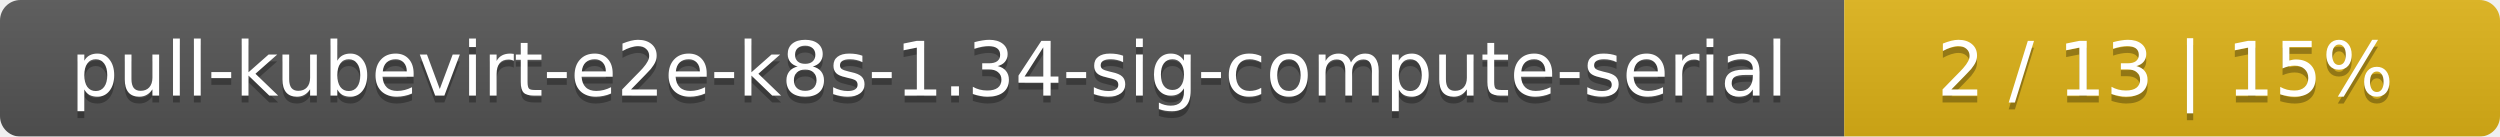
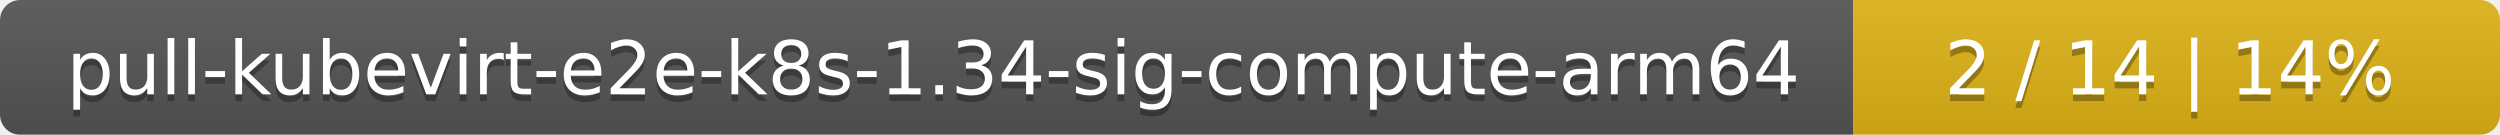
- <svg xmlns="http://www.w3.org/2000/svg" width="366" height="20">
+ <svg xmlns="http://www.w3.org/2000/svg" width="371" height="20">
  <linearGradient id="smooth" x2="0" y2="100%">
    <stop offset="0" stop-color="#bbb" stop-opacity=".1" />
    <stop offset="1" stop-opacity=".1" />
  </linearGradient>
  <mask id="round">
-     <rect width="366" height="20" rx="3" fill="#fff" />
+     <rect width="371" height="20" rx="3" fill="#fff" />
  </mask>
  <g mask="url(#round)">
-     <rect width="270" height="20" fill="#555" />
-     <rect x="270" width="96" height="20" fill="#dfb317" />
-     <rect width="366" height="20" fill="url(#smooth)" />
+     <rect width="275" height="20" fill="#555" />
+     <rect x="275" width="96" height="20" fill="#dfb317" />
+     <rect width="371" height="20" fill="url(#smooth)" />
  </g>
  <g fill="#fff" text-anchor="middle" font-family="DejaVu Sans,Verdana,Geneva,sans-serif" font-size="11">
-     <text x="136" y="15" fill="#010101" fill-opacity=".3">pull-kubevirt-e2e-k8s-1.34-sig-compute-serial</text>
-     <text x="136" y="14">pull-kubevirt-e2e-k8s-1.34-sig-compute-serial</text>
-     <text x="317" y="15" fill="#010101" fill-opacity=".3">2 / 13    |    15%</text>
-     <text x="317" y="14">2 / 13    |    15%</text>
+     <text x="138.5" y="15" fill="#010101" fill-opacity=".3">pull-kubevirt-e2e-k8s-1.34-sig-compute-arm64</text>
+     <text x="138.5" y="14">pull-kubevirt-e2e-k8s-1.34-sig-compute-arm64</text>
+     <text x="322" y="15" fill="#010101" fill-opacity=".3">2 / 14    |    14%</text>
+     <text x="322" y="14">2 / 14    |    14%</text>
  </g>
</svg>
